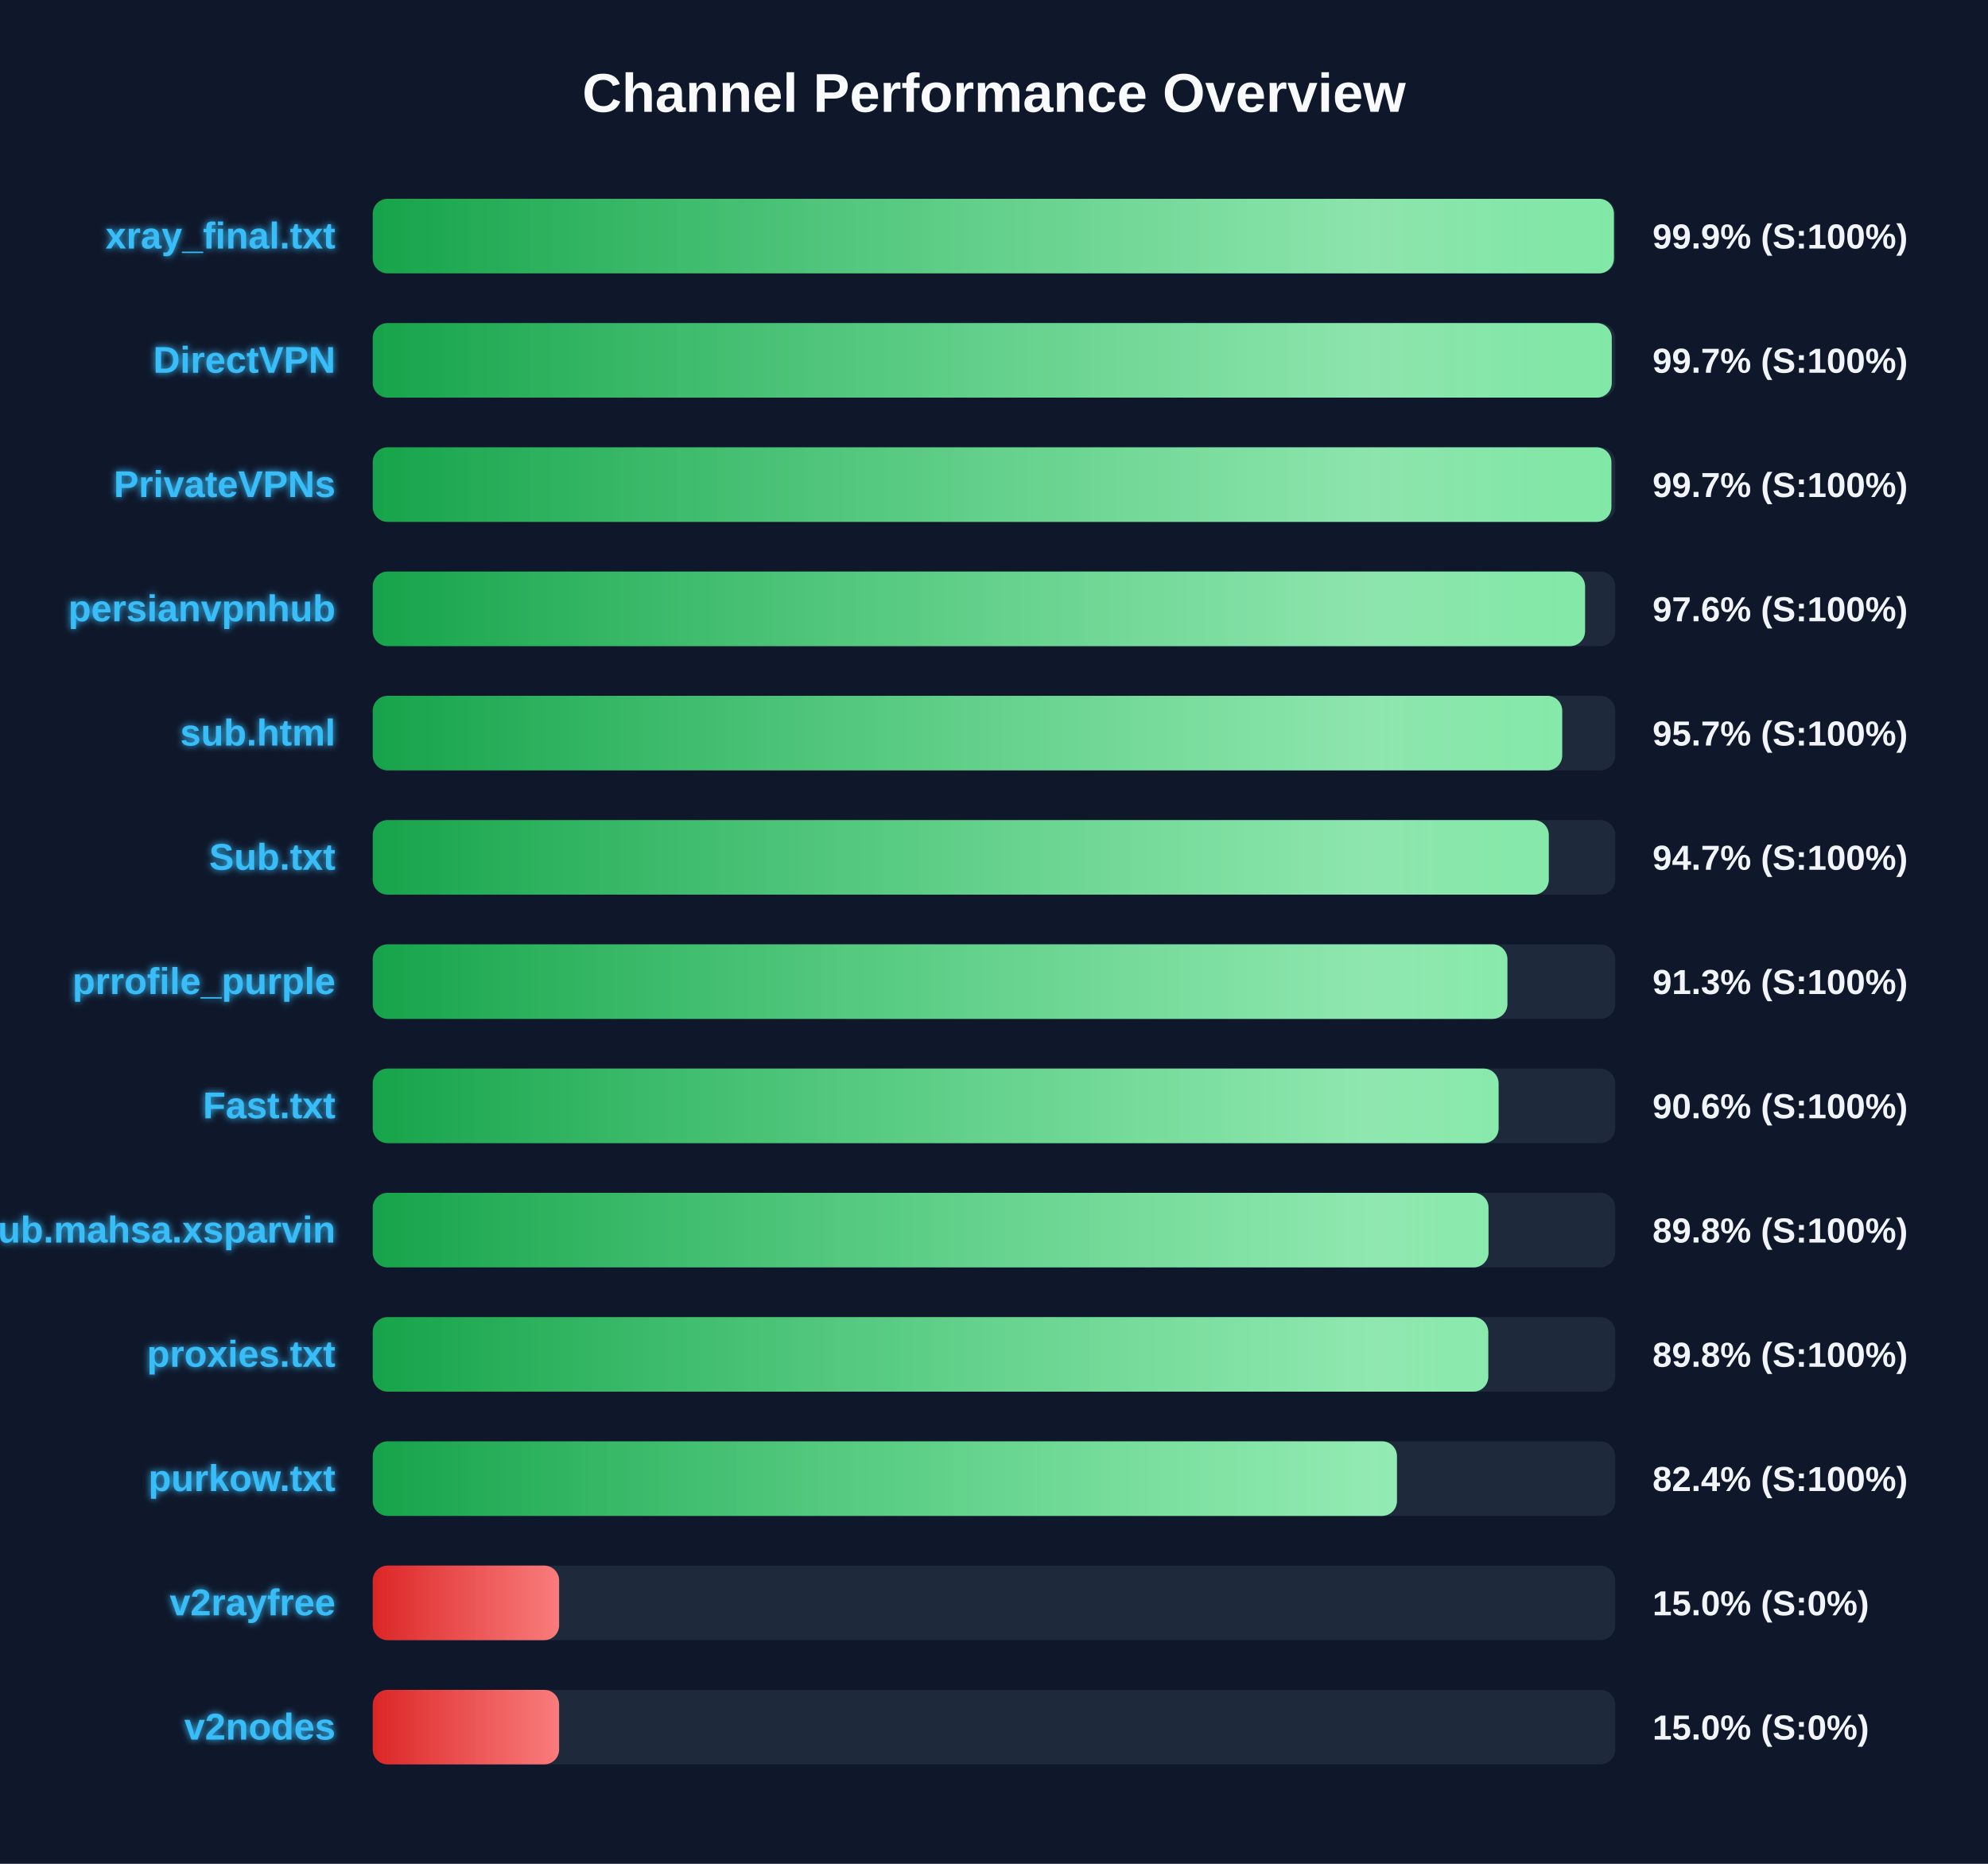
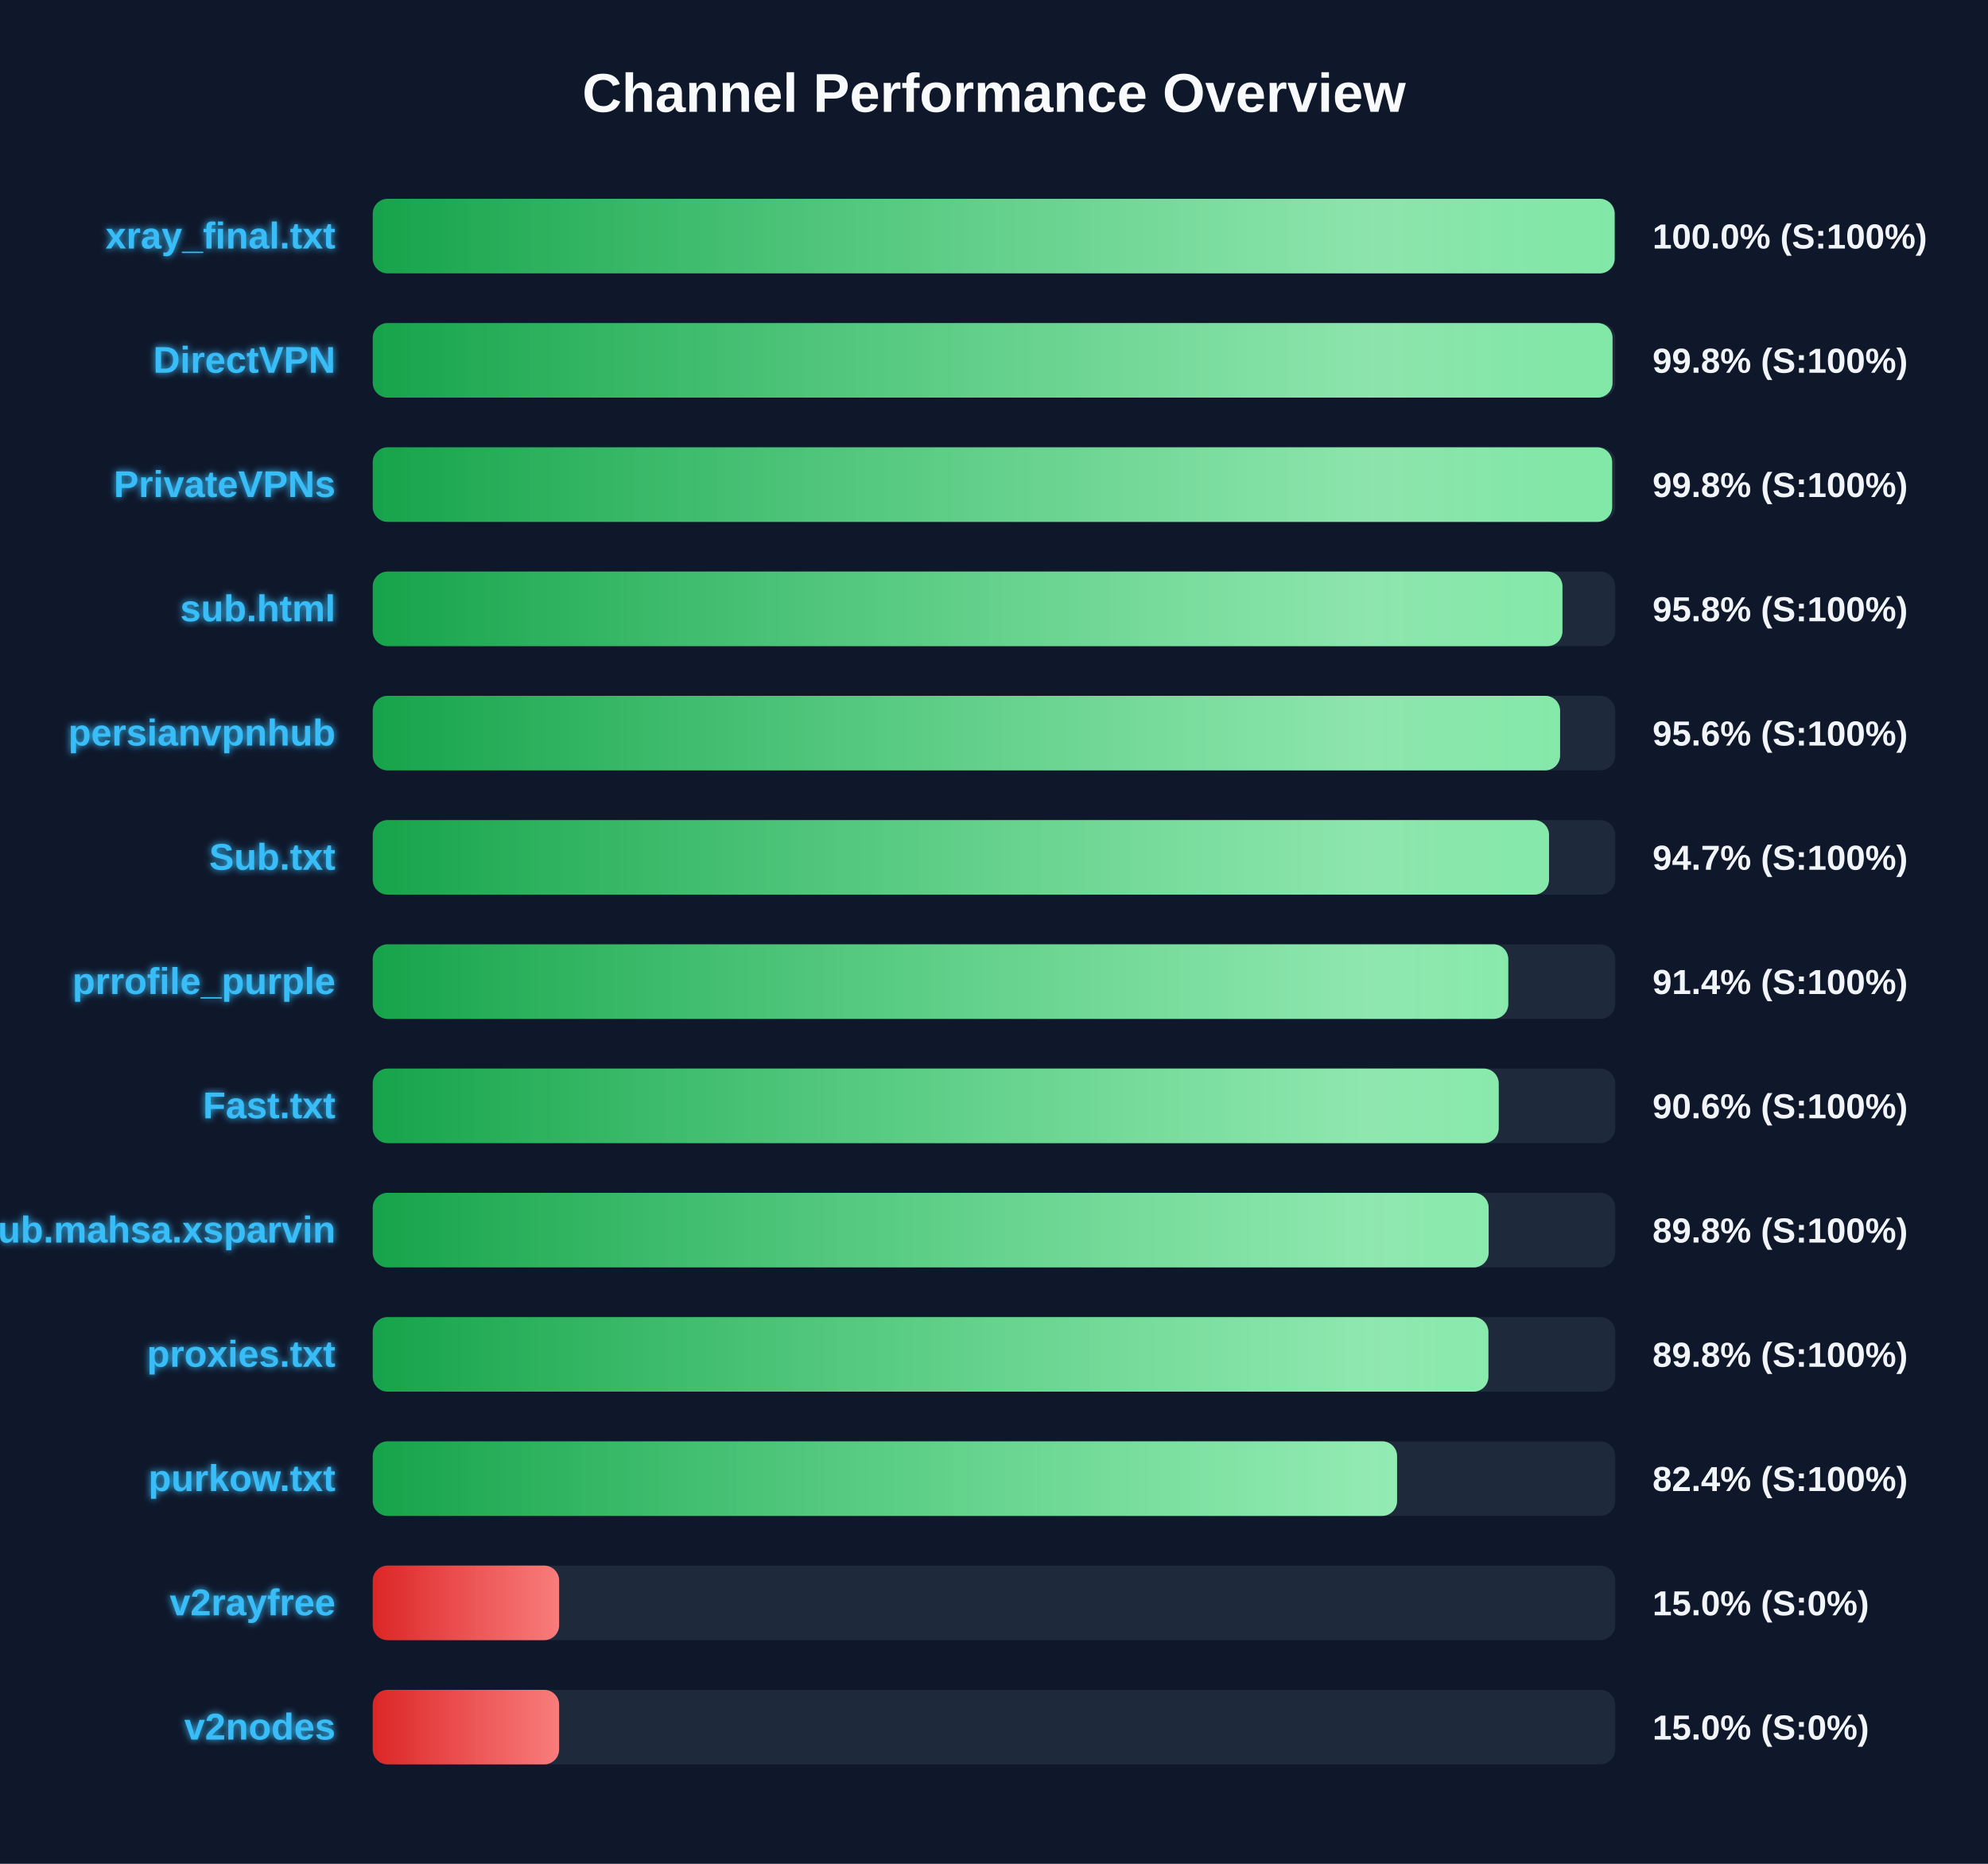
<svg xmlns="http://www.w3.org/2000/svg" width="800" height="750" version="1.1">
  <defs>
    <linearGradient id="grad-green" x1="0%" y1="0%" x2="100%" y2="0%">
      <stop offset="0%" stop-color="#16a34a" />
      <stop offset="100%" stop-color="#4ade80" />
    </linearGradient>
    <linearGradient id="grad-yellow" x1="0%" y1="0%" x2="100%" y2="0%">
      <stop offset="0%" stop-color="#ca8a04" />
      <stop offset="100%" stop-color="#fde047" />
    </linearGradient>
    <linearGradient id="grad-red" x1="0%" y1="0%" x2="100%" y2="0%">
      <stop offset="0%" stop-color="#dc2626" />
      <stop offset="100%" stop-color="#f87171" />
    </linearGradient>
    <linearGradient id="shimmer" x1="0%" y1="0%" x2="100%" y2="0%">
      <stop offset="0%" stop-color="rgba(255,255,255,0)" />
      <stop offset="50%" stop-color="rgba(255,255,255,0.4)" />
      <stop offset="100%" stop-color="rgba(255,255,255,0)" />
    </linearGradient>
    <filter id="glow" x="-20%" y="-20%" width="140%" height="140%">
      <feGaussianBlur stdDeviation="1.5" result="blur" />
      <feComposite in="SourceGraphic" in2="blur" operator="over" />
    </filter>
  </defs>
  <style>
        .bg-rect { fill: #0f172a; }
        .title { font: bold 22px 'Segoe UI', Arial, sans-serif; fill: #f8fafc; }
        .row { font: bold 15px 'Segoe UI', Arial, sans-serif; fill: #38bdf8; filter: url(#glow); }
        .score { font: bold 14px 'Segoe UI', Arial, sans-serif; fill: #f1f5f9; }
        @keyframes shimmer-anim {
            0% { transform: translateX(-100%); }
            100% { transform: translateX(200%); }
        }
        .shimmer-rect {
            animation: shimmer-anim 2.5s infinite linear;
        }
    </style>
  <rect width="100%" height="100%" class="bg-rect" />
  <text x="400" y="45" text-anchor="middle" class="title">Channel Performance Overview</text>
  <rect x="150" y="80" width="500" height="30" fill="#1e293b" rx="6" />
  <clipPath id="clip-0">
-     <rect x="150" y="80" width="499.45" height="30" rx="6" />
+     <rect x="150" y="80" width="499.75" height="30" rx="6" />
  </clipPath>
-   <rect x="150" y="80" width="499.45" height="30" fill="url(#grad-green)" rx="6" />
+   <rect x="150" y="80" width="499.75" height="30" fill="url(#grad-green)" rx="6" />
  <g clip-path="url(#clip-0)">
    <rect x="150" y="80" width="100%" height="30" fill="url(#shimmer)" class="shimmer-rect" />
  </g>
  <text x="135" y="100" text-anchor="end" class="row">xray_final.txt</text>
-   <text x="665" y="100" text-anchor="start" class="score">99.9% (S:100%)</text>
+   <text x="665" y="100" text-anchor="start" class="score">100.0% (S:100%)</text>
  <rect x="150" y="130" width="500" height="30" fill="#1e293b" rx="6" />
  <clipPath id="clip-1">
-     <rect x="150" y="130" width="498.6" height="30" rx="6" />
+     <rect x="150" y="130" width="498.9" height="30" rx="6" />
  </clipPath>
-   <rect x="150" y="130" width="498.6" height="30" fill="url(#grad-green)" rx="6" />
+   <rect x="150" y="130" width="498.9" height="30" fill="url(#grad-green)" rx="6" />
  <g clip-path="url(#clip-1)">
    <rect x="150" y="130" width="100%" height="30" fill="url(#shimmer)" class="shimmer-rect" />
  </g>
  <text x="135" y="150" text-anchor="end" class="row">DirectVPN</text>
-   <text x="665" y="150" text-anchor="start" class="score">99.7% (S:100%)</text>
+   <text x="665" y="150" text-anchor="start" class="score">99.8% (S:100%)</text>
  <rect x="150" y="180" width="500" height="30" fill="#1e293b" rx="6" />
  <clipPath id="clip-2">
-     <rect x="150" y="180" width="498.45" height="30" rx="6" />
+     <rect x="150" y="180" width="498.75" height="30" rx="6" />
  </clipPath>
-   <rect x="150" y="180" width="498.45" height="30" fill="url(#grad-green)" rx="6" />
+   <rect x="150" y="180" width="498.75" height="30" fill="url(#grad-green)" rx="6" />
  <g clip-path="url(#clip-2)">
    <rect x="150" y="180" width="100%" height="30" fill="url(#shimmer)" class="shimmer-rect" />
  </g>
  <text x="135" y="200" text-anchor="end" class="row">PrivateVPNs</text>
-   <text x="665" y="200" text-anchor="start" class="score">99.7% (S:100%)</text>
+   <text x="665" y="200" text-anchor="start" class="score">99.8% (S:100%)</text>
  <rect x="150" y="230" width="500" height="30" fill="#1e293b" rx="6" />
  <clipPath id="clip-3">
-     <rect x="150" y="230" width="487.85" height="30" rx="6" />
+     <rect x="150" y="230" width="478.75" height="30" rx="6" />
  </clipPath>
-   <rect x="150" y="230" width="487.85" height="30" fill="url(#grad-green)" rx="6" />
+   <rect x="150" y="230" width="478.75" height="30" fill="url(#grad-green)" rx="6" />
  <g clip-path="url(#clip-3)">
    <rect x="150" y="230" width="100%" height="30" fill="url(#shimmer)" class="shimmer-rect" />
  </g>
-   <text x="135" y="250" text-anchor="end" class="row">persianvpnhub</text>
-   <text x="665" y="250" text-anchor="start" class="score">97.6% (S:100%)</text>
+   <text x="135" y="250" text-anchor="end" class="row">sub.html</text>
+   <text x="665" y="250" text-anchor="start" class="score">95.8% (S:100%)</text>
  <rect x="150" y="280" width="500" height="30" fill="#1e293b" rx="6" />
  <clipPath id="clip-4">
-     <rect x="150" y="280" width="478.65" height="30" rx="6" />
+     <rect x="150" y="280" width="477.8" height="30" rx="6" />
  </clipPath>
-   <rect x="150" y="280" width="478.65" height="30" fill="url(#grad-green)" rx="6" />
+   <rect x="150" y="280" width="477.8" height="30" fill="url(#grad-green)" rx="6" />
  <g clip-path="url(#clip-4)">
    <rect x="150" y="280" width="100%" height="30" fill="url(#shimmer)" class="shimmer-rect" />
  </g>
-   <text x="135" y="300" text-anchor="end" class="row">sub.html</text>
-   <text x="665" y="300" text-anchor="start" class="score">95.7% (S:100%)</text>
+   <text x="135" y="300" text-anchor="end" class="row">persianvpnhub</text>
+   <text x="665" y="300" text-anchor="start" class="score">95.6% (S:100%)</text>
  <rect x="150" y="330" width="500" height="30" fill="#1e293b" rx="6" />
  <clipPath id="clip-5">
-     <rect x="150" y="330" width="473.25" height="30" rx="6" />
+     <rect x="150" y="330" width="473.35" height="30" rx="6" />
  </clipPath>
-   <rect x="150" y="330" width="473.25" height="30" fill="url(#grad-green)" rx="6" />
+   <rect x="150" y="330" width="473.35" height="30" fill="url(#grad-green)" rx="6" />
  <g clip-path="url(#clip-5)">
    <rect x="150" y="330" width="100%" height="30" fill="url(#shimmer)" class="shimmer-rect" />
  </g>
  <text x="135" y="350" text-anchor="end" class="row">Sub.txt</text>
  <text x="665" y="350" text-anchor="start" class="score">94.7% (S:100%)</text>
  <rect x="150" y="380" width="500" height="30" fill="#1e293b" rx="6" />
  <clipPath id="clip-6">
-     <rect x="150" y="380" width="456.6" height="30" rx="6" />
+     <rect x="150" y="380" width="456.95" height="30" rx="6" />
  </clipPath>
-   <rect x="150" y="380" width="456.6" height="30" fill="url(#grad-green)" rx="6" />
+   <rect x="150" y="380" width="456.95" height="30" fill="url(#grad-green)" rx="6" />
  <g clip-path="url(#clip-6)">
    <rect x="150" y="380" width="100%" height="30" fill="url(#shimmer)" class="shimmer-rect" />
  </g>
  <text x="135" y="400" text-anchor="end" class="row">prrofile_purple</text>
-   <text x="665" y="400" text-anchor="start" class="score">91.3% (S:100%)</text>
+   <text x="665" y="400" text-anchor="start" class="score">91.4% (S:100%)</text>
  <rect x="150" y="430" width="500" height="30" fill="#1e293b" rx="6" />
  <clipPath id="clip-7">
-     <rect x="150" y="430" width="453.05" height="30" rx="6" />
+     <rect x="150" y="430" width="453.1" height="30" rx="6" />
  </clipPath>
-   <rect x="150" y="430" width="453.05" height="30" fill="url(#grad-green)" rx="6" />
+   <rect x="150" y="430" width="453.1" height="30" fill="url(#grad-green)" rx="6" />
  <g clip-path="url(#clip-7)">
    <rect x="150" y="430" width="100%" height="30" fill="url(#shimmer)" class="shimmer-rect" />
  </g>
  <text x="135" y="450" text-anchor="end" class="row">Fast.txt</text>
  <text x="665" y="450" text-anchor="start" class="score">90.6% (S:100%)</text>
  <rect x="150" y="480" width="500" height="30" fill="#1e293b" rx="6" />
  <clipPath id="clip-8">
-     <rect x="150" y="480" width="449.0" height="30" rx="6" />
+     <rect x="150" y="480" width="449.05" height="30" rx="6" />
  </clipPath>
-   <rect x="150" y="480" width="449.0" height="30" fill="url(#grad-green)" rx="6" />
+   <rect x="150" y="480" width="449.05" height="30" fill="url(#grad-green)" rx="6" />
  <g clip-path="url(#clip-8)">
    <rect x="150" y="480" width="100%" height="30" fill="url(#shimmer)" class="shimmer-rect" />
  </g>
  <text x="135" y="500" text-anchor="end" class="row">Sub.mahsa.xsparvin</text>
  <text x="665" y="500" text-anchor="start" class="score">89.8% (S:100%)</text>
  <rect x="150" y="530" width="500" height="30" fill="#1e293b" rx="6" />
  <clipPath id="clip-9">
-     <rect x="150" y="530" width="448.9" height="30" rx="6" />
+     <rect x="150" y="530" width="448.95" height="30" rx="6" />
  </clipPath>
-   <rect x="150" y="530" width="448.9" height="30" fill="url(#grad-green)" rx="6" />
+   <rect x="150" y="530" width="448.95" height="30" fill="url(#grad-green)" rx="6" />
  <g clip-path="url(#clip-9)">
    <rect x="150" y="530" width="100%" height="30" fill="url(#shimmer)" class="shimmer-rect" />
  </g>
  <text x="135" y="550" text-anchor="end" class="row">proxies.txt</text>
  <text x="665" y="550" text-anchor="start" class="score">89.8% (S:100%)</text>
  <rect x="150" y="580" width="500" height="30" fill="#1e293b" rx="6" />
  <clipPath id="clip-10">
-     <rect x="150" y="580" width="412.15" height="30" rx="6" />
+     <rect x="150" y="580" width="412.2" height="30" rx="6" />
  </clipPath>
-   <rect x="150" y="580" width="412.15" height="30" fill="url(#grad-green)" rx="6" />
+   <rect x="150" y="580" width="412.2" height="30" fill="url(#grad-green)" rx="6" />
  <g clip-path="url(#clip-10)">
    <rect x="150" y="580" width="100%" height="30" fill="url(#shimmer)" class="shimmer-rect" />
  </g>
  <text x="135" y="600" text-anchor="end" class="row">purkow.txt</text>
  <text x="665" y="600" text-anchor="start" class="score">82.4% (S:100%)</text>
  <rect x="150" y="630" width="500" height="30" fill="#1e293b" rx="6" />
  <clipPath id="clip-11">
    <rect x="150" y="630" width="75.0" height="30" rx="6" />
  </clipPath>
  <rect x="150" y="630" width="75.0" height="30" fill="url(#grad-red)" rx="6" />
  <g clip-path="url(#clip-11)">
    <rect x="150" y="630" width="100%" height="30" fill="url(#shimmer)" class="shimmer-rect" />
  </g>
  <text x="135" y="650" text-anchor="end" class="row">v2rayfree</text>
  <text x="665" y="650" text-anchor="start" class="score">15.0% (S:0%)</text>
  <rect x="150" y="680" width="500" height="30" fill="#1e293b" rx="6" />
  <clipPath id="clip-12">
    <rect x="150" y="680" width="75.0" height="30" rx="6" />
  </clipPath>
  <rect x="150" y="680" width="75.0" height="30" fill="url(#grad-red)" rx="6" />
  <g clip-path="url(#clip-12)">
    <rect x="150" y="680" width="100%" height="30" fill="url(#shimmer)" class="shimmer-rect" />
  </g>
  <text x="135" y="700" text-anchor="end" class="row">v2nodes</text>
  <text x="665" y="700" text-anchor="start" class="score">15.0% (S:0%)</text>
</svg>
